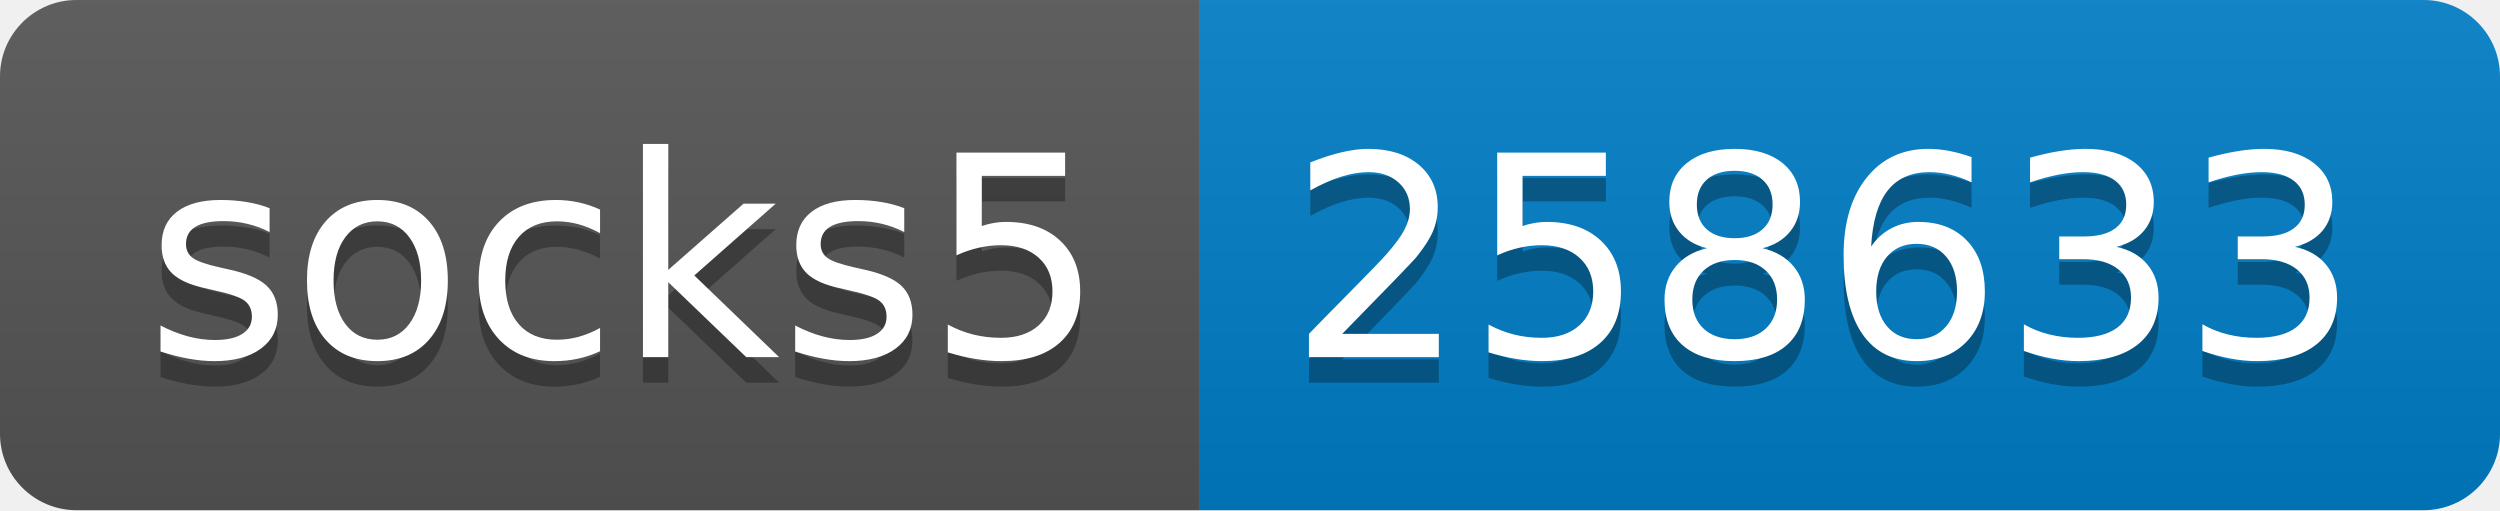
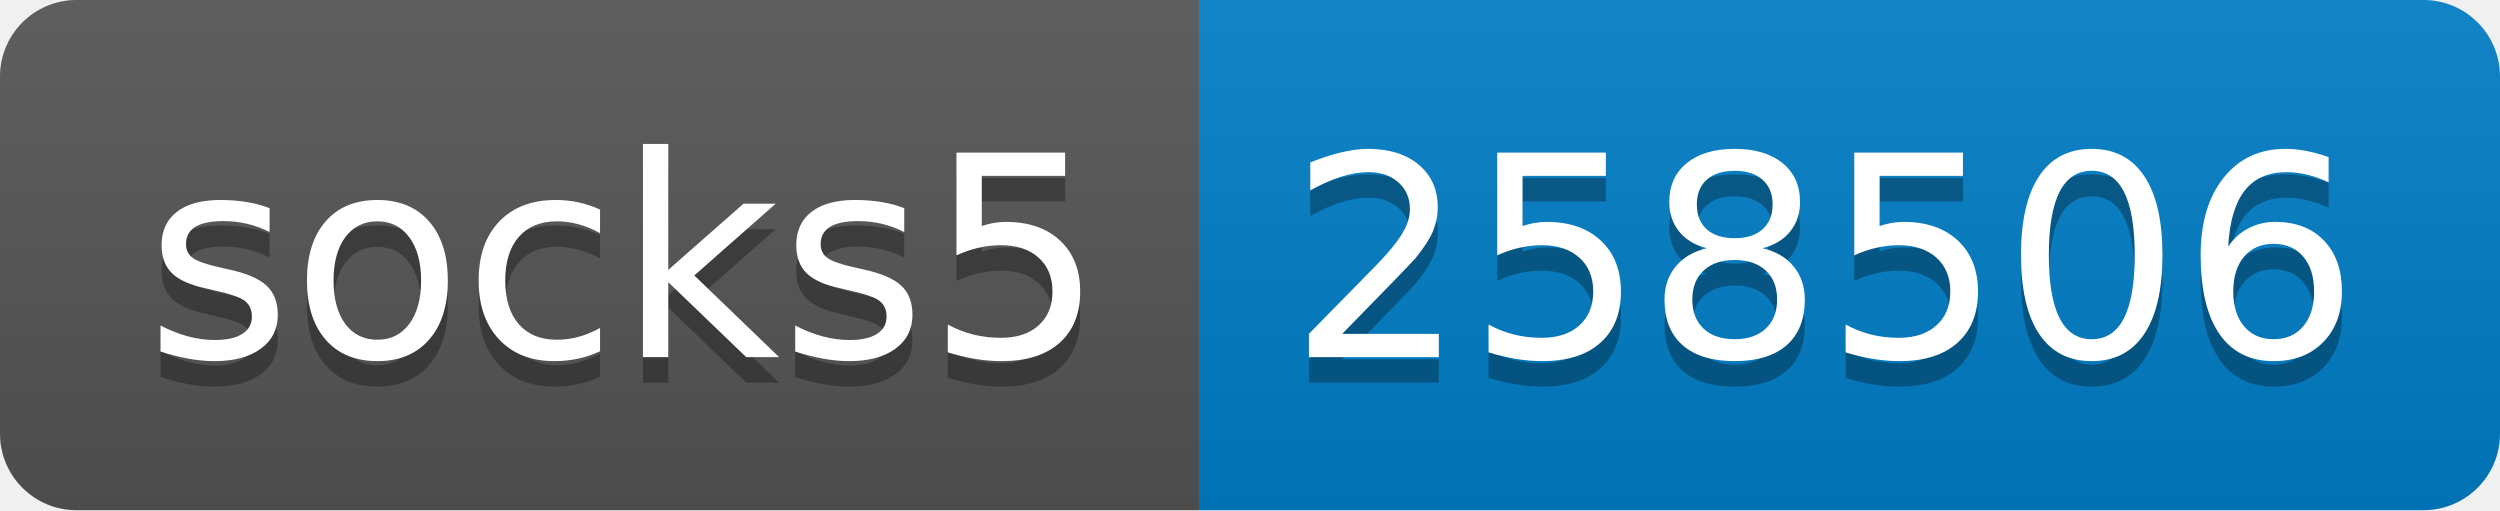
- <svg xmlns="http://www.w3.org/2000/svg" width="98" height="20" role="img" aria-label="socks5: 258633">
+ <svg xmlns="http://www.w3.org/2000/svg" width="98" height="20" role="img" aria-label="socks5: 258506">
  <linearGradient id="s" x2="0" y2="100%">
    <stop offset="0" stop-color="#bbb" stop-opacity=".1" />
    <stop offset="1" stop-opacity=".1" />
  </linearGradient>
  <clipPath id="r">
    <rect width="98" height="20" rx="3" fill="#fff" />
  </clipPath>
  <g clip-path="url(#r)">
    <rect width="47" height="20" fill="#555" />
    <rect x="47" width="51" height="20" fill="#007ec6" />
    <rect width="98" height="20" fill="url(#s)" />
  </g>
  <g fill="#fff" text-anchor="middle" font-family="Verdana,Geneva,DejaVu Sans,sans-serif" text-rendering="geometricPrecision" font-size="110">
    <text aria-hidden="true" x="245" y="150" fill="#010101" fill-opacity=".3" transform="scale(.1)" textLength="370">socks5</text>
    <text x="245" y="140" transform="scale(.1)" fill="#fff" textLength="370">socks5</text>
-     <text aria-hidden="true" x="715" y="150" fill="#010101" fill-opacity=".3" transform="scale(.1)" textLength="410">258633</text>
-     <text x="715" y="140" transform="scale(.1)" fill="#fff" textLength="410">258633</text>
+     <text aria-hidden="true" x="715" y="150" fill="#010101" fill-opacity=".3" transform="scale(.1)" textLength="410">258506</text>
+     <text x="715" y="140" transform="scale(.1)" fill="#fff" textLength="410">258506</text>
  </g>
</svg>
